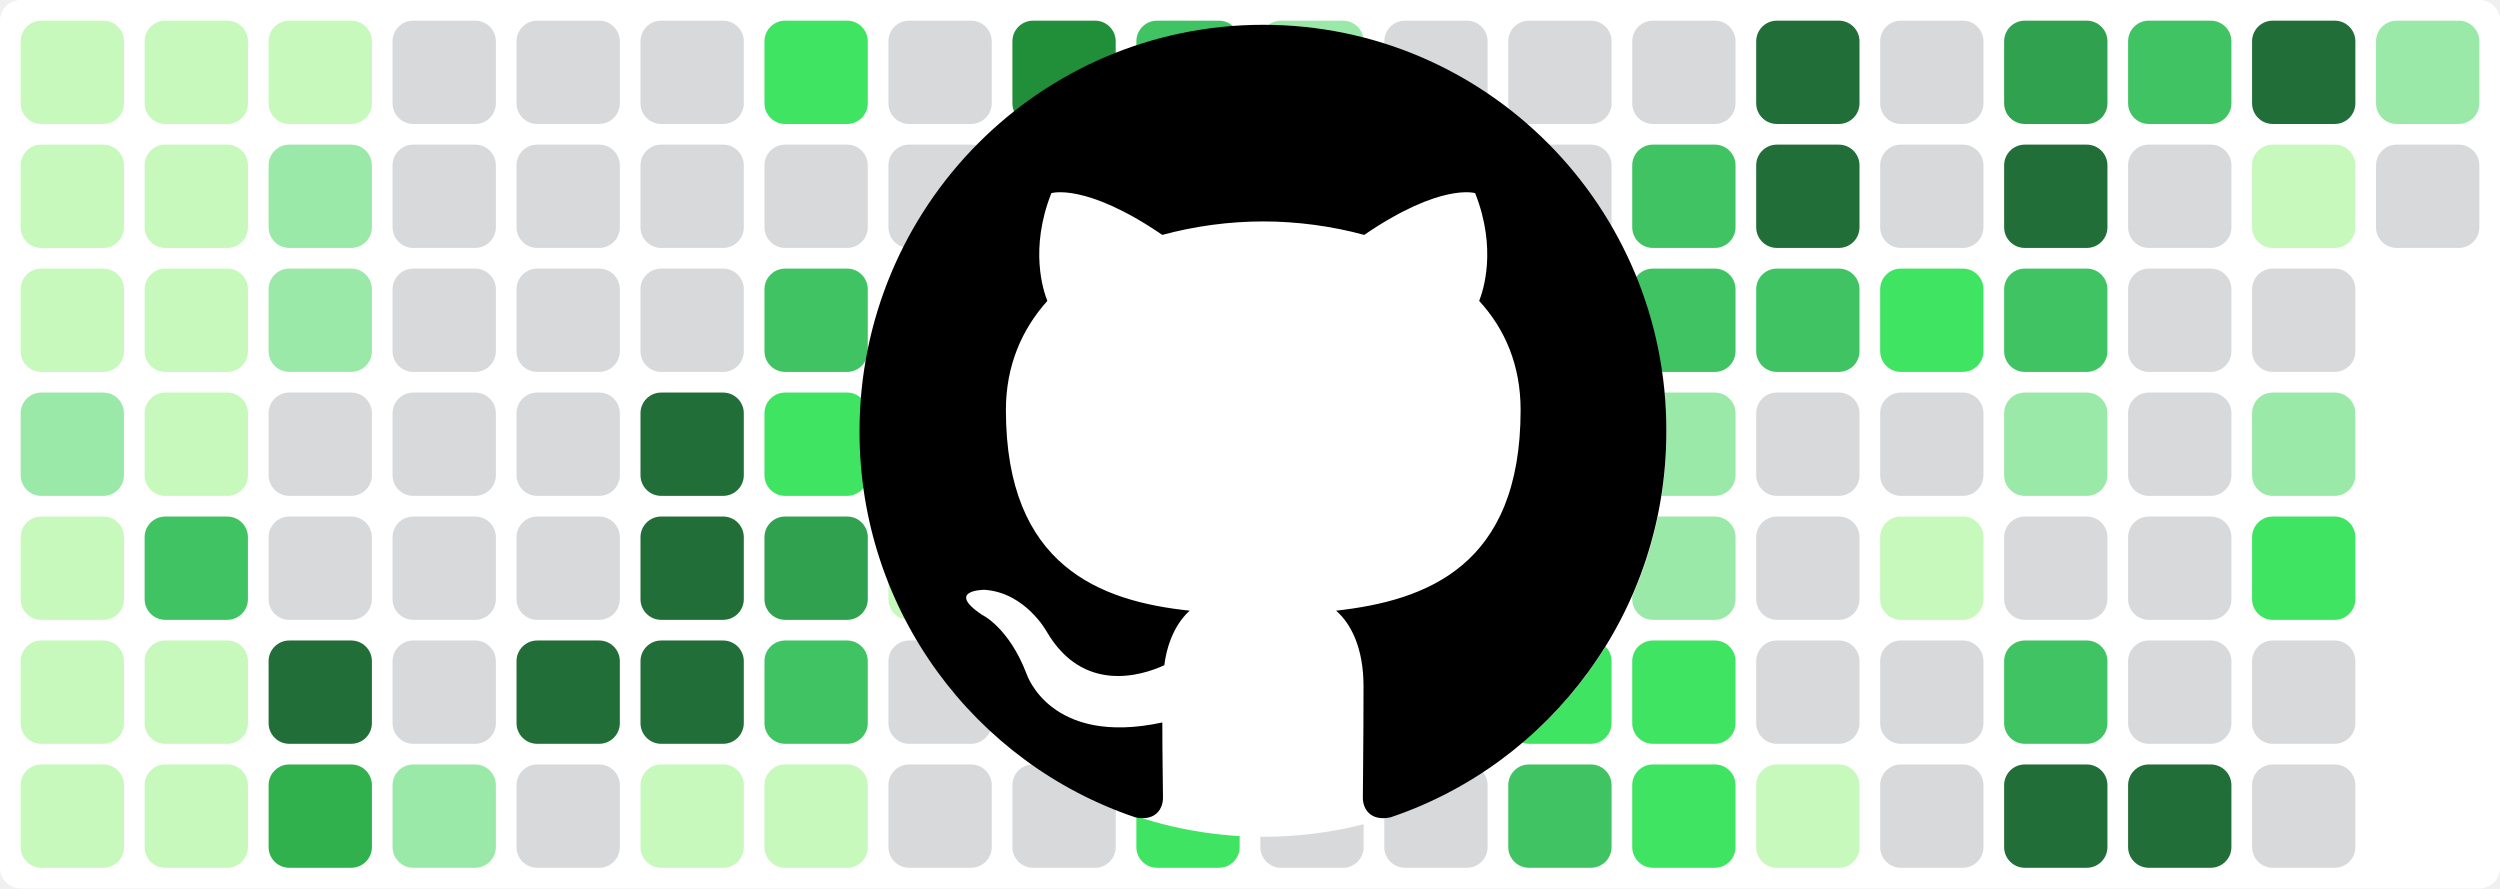
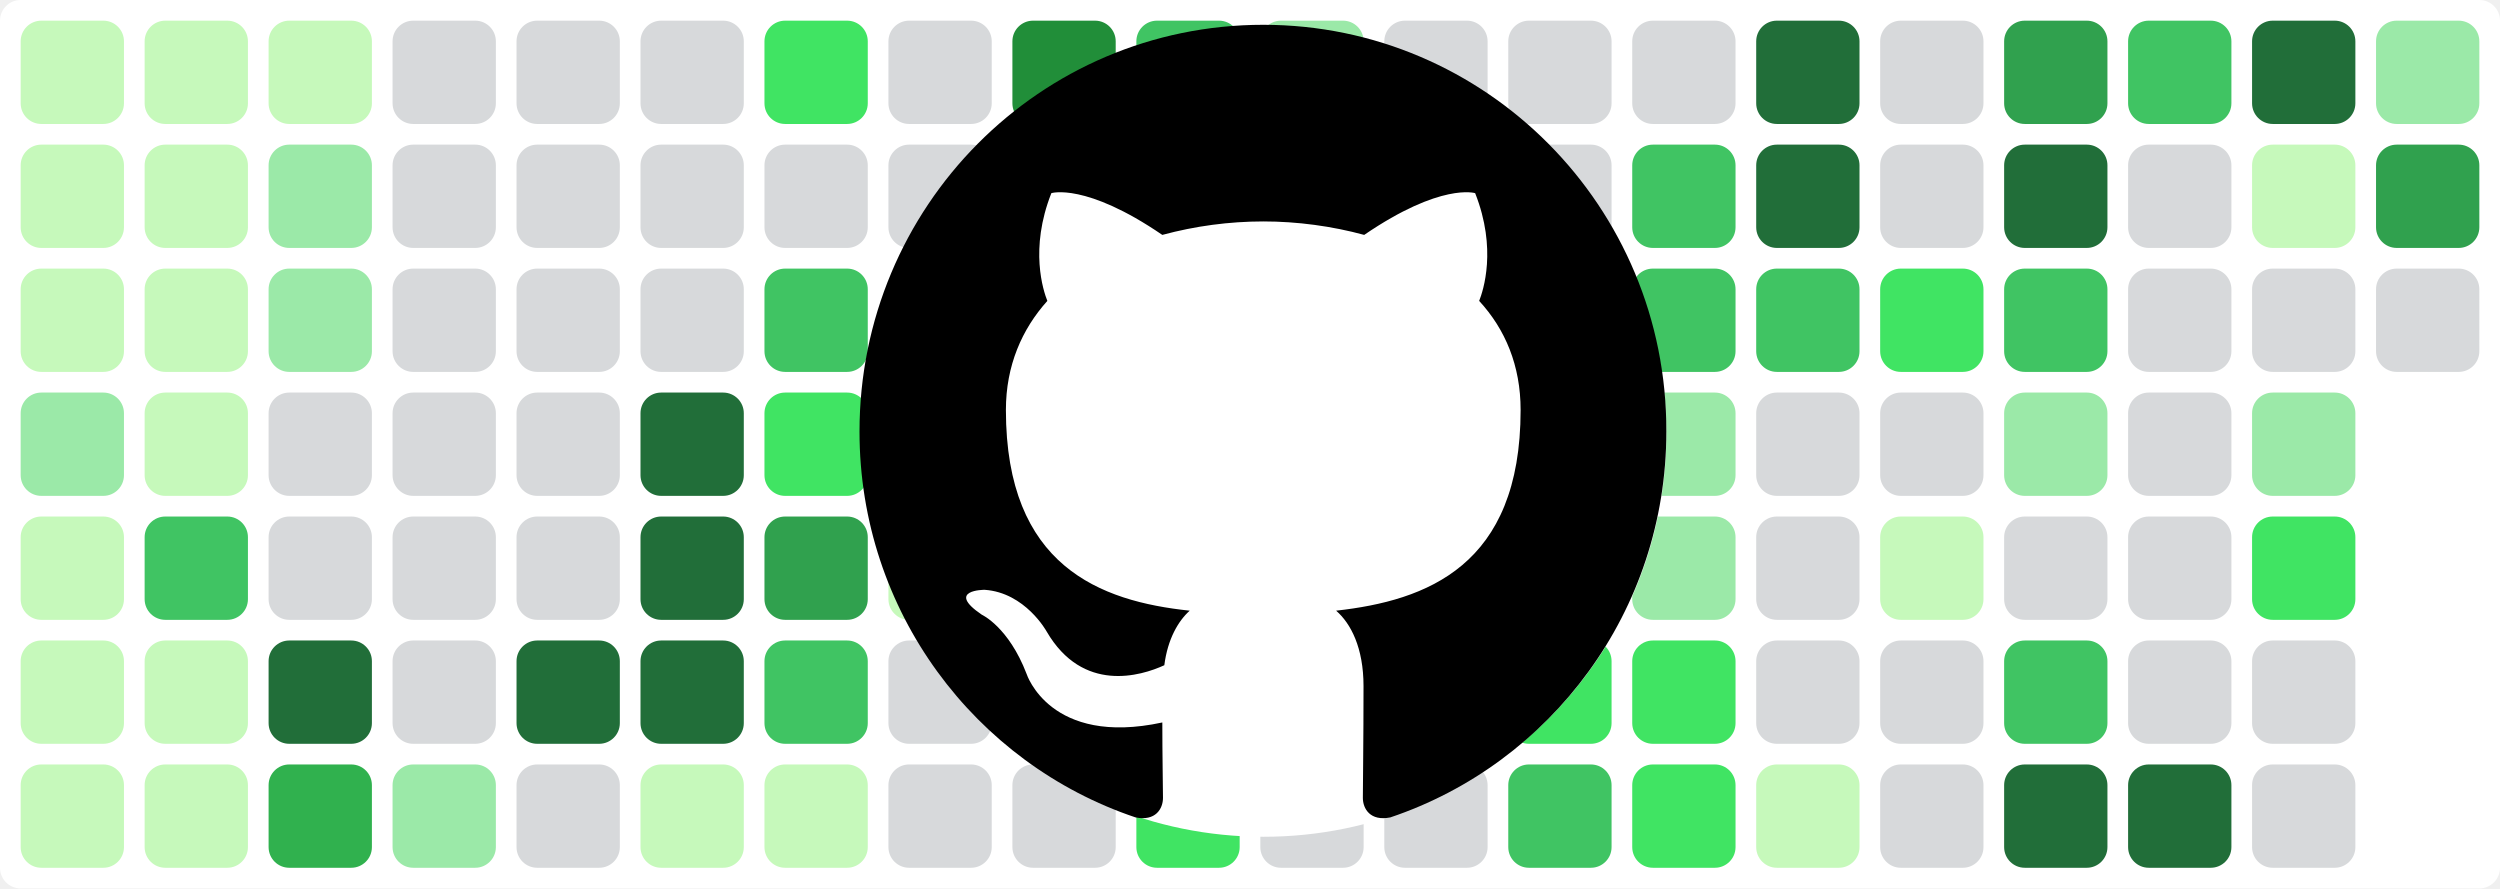
<svg xmlns="http://www.w3.org/2000/svg" baseProfile="tiny" height="100%" version="1.2" viewBox="0,0,242,86" width="100%">
  <defs />
  <rect fill="#ffffff" height="86" rx="2" ry="2" width="242" x="0" y="0" />
  <rect fill="#c6f9bb" height="10" rx="2" ry="2" width="10" x="2" y="2" />
  <rect fill="#c6f9bb" height="10" rx="2" ry="2" width="10" x="2" y="14" />
  <rect fill="#c6f9bb" height="10" rx="2" ry="2" width="10" x="2" y="26" />
  <rect fill="#9be9a8" height="10" rx="2" ry="2" width="10" x="2" y="38" />
  <rect fill="#c6f9bb" height="10" rx="2" ry="2" width="10" x="2" y="50" />
  <rect fill="#c6f9bb" height="10" rx="2" ry="2" width="10" x="2" y="62" />
  <rect fill="#c6f9bb" height="10" rx="2" ry="2" width="10" x="2" y="74" />
  <rect fill="#c6f9bb" height="10" rx="2" ry="2" width="10" x="14" y="2" />
  <rect fill="#c6f9bb" height="10" rx="2" ry="2" width="10" x="14" y="14" />
  <rect fill="#c6f9bb" height="10" rx="2" ry="2" width="10" x="14" y="26" />
  <rect fill="#c6f9bb" height="10" rx="2" ry="2" width="10" x="14" y="38" />
  <rect fill="#40c463" height="10" rx="2" ry="2" width="10" x="14" y="50" />
  <rect fill="#c6f9bb" height="10" rx="2" ry="2" width="10" x="14" y="62" />
  <rect fill="#c6f9bb" height="10" rx="2" ry="2" width="10" x="14" y="74" />
  <rect fill="#c6f9bb" height="10" rx="2" ry="2" width="10" x="26" y="2" />
  <rect fill="#9be9a8" height="10" rx="2" ry="2" width="10" x="26" y="14" />
  <rect fill="#9be9a8" height="10" rx="2" ry="2" width="10" x="26" y="26" />
  <rect fill="#d7d9db" height="10" rx="2" ry="2" width="10" x="26" y="38" />
  <rect fill="#d7d9db" height="10" rx="2" ry="2" width="10" x="26" y="50" />
  <rect fill="#216e39" height="10" rx="2" ry="2" width="10" x="26" y="62" />
  <rect fill="#30b14e" height="10" rx="2" ry="2" width="10" x="26" y="74" />
  <rect fill="#d7d9db" height="10" rx="2" ry="2" width="10" x="38" y="2" />
  <rect fill="#d7d9db" height="10" rx="2" ry="2" width="10" x="38" y="14" />
  <rect fill="#d7d9db" height="10" rx="2" ry="2" width="10" x="38" y="26" />
  <rect fill="#d7d9db" height="10" rx="2" ry="2" width="10" x="38" y="38" />
  <rect fill="#d7d9db" height="10" rx="2" ry="2" width="10" x="38" y="50" />
  <rect fill="#d7d9db" height="10" rx="2" ry="2" width="10" x="38" y="62" />
  <rect fill="#9be9a8" height="10" rx="2" ry="2" width="10" x="38" y="74" />
  <rect fill="#d7d9db" height="10" rx="2" ry="2" width="10" x="50" y="2" />
  <rect fill="#d7d9db" height="10" rx="2" ry="2" width="10" x="50" y="14" />
  <rect fill="#d7d9db" height="10" rx="2" ry="2" width="10" x="50" y="26" />
  <rect fill="#d7d9db" height="10" rx="2" ry="2" width="10" x="50" y="38" />
  <rect fill="#d7d9db" height="10" rx="2" ry="2" width="10" x="50" y="50" />
  <rect fill="#216e39" height="10" rx="2" ry="2" width="10" x="50" y="62" />
  <rect fill="#d7d9db" height="10" rx="2" ry="2" width="10" x="50" y="74" />
  <rect fill="#d7d9db" height="10" rx="2" ry="2" width="10" x="62" y="2" />
  <rect fill="#d7d9db" height="10" rx="2" ry="2" width="10" x="62" y="14" />
  <rect fill="#d7d9db" height="10" rx="2" ry="2" width="10" x="62" y="26" />
  <rect fill="#216e39" height="10" rx="2" ry="2" width="10" x="62" y="38" />
  <rect fill="#216e39" height="10" rx="2" ry="2" width="10" x="62" y="50" />
  <rect fill="#216e39" height="10" rx="2" ry="2" width="10" x="62" y="62" />
  <rect fill="#c6f9bb" height="10" rx="2" ry="2" width="10" x="62" y="74" />
  <rect fill="#40e463" height="10" rx="2" ry="2" width="10" x="74" y="2" />
  <rect fill="#d7d9db" height="10" rx="2" ry="2" width="10" x="74" y="14" />
  <rect fill="#40c463" height="10" rx="2" ry="2" width="10" x="74" y="26" />
  <rect fill="#40e463" height="10" rx="2" ry="2" width="10" x="74" y="38" />
  <rect fill="#30a14e" height="10" rx="2" ry="2" width="10" x="74" y="50" />
  <rect fill="#40c463" height="10" rx="2" ry="2" width="10" x="74" y="62" />
  <rect fill="#c6f9bb" height="10" rx="2" ry="2" width="10" x="74" y="74" />
  <rect fill="#d7d9db" height="10" rx="2" ry="2" width="10" x="86" y="2" />
  <rect fill="#d7d9db" height="10" rx="2" ry="2" width="10" x="86" y="14" />
  <rect fill="#d7d9db" height="10" rx="2" ry="2" width="10" x="86" y="26" />
  <rect fill="#d7d9db" height="10" rx="2" ry="2" width="10" x="86" y="38" />
  <rect fill="#c6f9bb" height="10" rx="2" ry="2" width="10" x="86" y="50" />
  <rect fill="#d7d9db" height="10" rx="2" ry="2" width="10" x="86" y="62" />
  <rect fill="#d7d9db" height="10" rx="2" ry="2" width="10" x="86" y="74" />
  <rect fill="#218e39" height="10" rx="2" ry="2" width="10" x="98" y="2" />
  <rect fill="#d7d9db" height="10" rx="2" ry="2" width="10" x="98" y="14" />
  <rect fill="#40c463" height="10" rx="2" ry="2" width="10" x="98" y="26" />
  <rect fill="#c6f9bb" height="10" rx="2" ry="2" width="10" x="98" y="38" />
  <rect fill="#40e463" height="10" rx="2" ry="2" width="10" x="98" y="50" />
  <rect fill="#d7d9db" height="10" rx="2" ry="2" width="10" x="98" y="62" />
  <rect fill="#d7d9db" height="10" rx="2" ry="2" width="10" x="98" y="74" />
  <rect fill="#40c463" height="10" rx="2" ry="2" width="10" x="110" y="2" />
  <rect fill="#9be9a8" height="10" rx="2" ry="2" width="10" x="110" y="14" />
  <rect fill="#d7d9db" height="10" rx="2" ry="2" width="10" x="110" y="26" />
  <rect fill="#d7d9db" height="10" rx="2" ry="2" width="10" x="110" y="38" />
  <rect fill="#d7d9db" height="10" rx="2" ry="2" width="10" x="110" y="50" />
  <rect fill="#40e463" height="10" rx="2" ry="2" width="10" x="110" y="62" />
  <rect fill="#40e463" height="10" rx="2" ry="2" width="10" x="110" y="74" />
  <rect fill="#9be9a8" height="10" rx="2" ry="2" width="10" x="122" y="2" />
  <rect fill="#9be9a8" height="10" rx="2" ry="2" width="10" x="122" y="14" />
  <rect fill="#d7d9db" height="10" rx="2" ry="2" width="10" x="122" y="26" />
  <rect fill="#40e463" height="10" rx="2" ry="2" width="10" x="122" y="38" />
  <rect fill="#c6f9bb" height="10" rx="2" ry="2" width="10" x="122" y="50" />
  <rect fill="#216e39" height="10" rx="2" ry="2" width="10" x="122" y="62" />
  <rect fill="#d7d9db" height="10" rx="2" ry="2" width="10" x="122" y="74" />
  <rect fill="#d7d9db" height="10" rx="2" ry="2" width="10" x="134" y="2" />
  <rect fill="#d7d9db" height="10" rx="2" ry="2" width="10" x="134" y="14" />
  <rect fill="#d7d9db" height="10" rx="2" ry="2" width="10" x="134" y="26" />
  <rect fill="#d7d9db" height="10" rx="2" ry="2" width="10" x="134" y="38" />
  <rect fill="#d7d9db" height="10" rx="2" ry="2" width="10" x="134" y="50" />
  <rect fill="#d7d9db" height="10" rx="2" ry="2" width="10" x="134" y="62" />
  <rect fill="#d7d9db" height="10" rx="2" ry="2" width="10" x="134" y="74" />
  <rect fill="#d7d9db" height="10" rx="2" ry="2" width="10" x="146" y="2" />
  <rect fill="#d7d9db" height="10" rx="2" ry="2" width="10" x="146" y="14" />
  <rect fill="#d7d9db" height="10" rx="2" ry="2" width="10" x="146" y="26" />
  <rect fill="#d7d9db" height="10" rx="2" ry="2" width="10" x="146" y="38" />
  <rect fill="#c6f9bb" height="10" rx="2" ry="2" width="10" x="146" y="50" />
  <rect fill="#40e463" height="10" rx="2" ry="2" width="10" x="146" y="62" />
  <rect fill="#40c463" height="10" rx="2" ry="2" width="10" x="146" y="74" />
  <rect fill="#d7d9db" height="10" rx="2" ry="2" width="10" x="158" y="2" />
  <rect fill="#40c463" height="10" rx="2" ry="2" width="10" x="158" y="14" />
  <rect fill="#40c463" height="10" rx="2" ry="2" width="10" x="158" y="26" />
  <rect fill="#9be9a8" height="10" rx="2" ry="2" width="10" x="158" y="38" />
  <rect fill="#9be9a8" height="10" rx="2" ry="2" width="10" x="158" y="50" />
  <rect fill="#40e463" height="10" rx="2" ry="2" width="10" x="158" y="62" />
  <rect fill="#40e463" height="10" rx="2" ry="2" width="10" x="158" y="74" />
  <rect fill="#216e39" height="10" rx="2" ry="2" width="10" x="170" y="2" />
  <rect fill="#216e39" height="10" rx="2" ry="2" width="10" x="170" y="14" />
  <rect fill="#40c463" height="10" rx="2" ry="2" width="10" x="170" y="26" />
  <rect fill="#d7d9db" height="10" rx="2" ry="2" width="10" x="170" y="38" />
  <rect fill="#d7d9db" height="10" rx="2" ry="2" width="10" x="170" y="50" />
  <rect fill="#d7d9db" height="10" rx="2" ry="2" width="10" x="170" y="62" />
  <rect fill="#c6f9bb" height="10" rx="2" ry="2" width="10" x="170" y="74" />
  <rect fill="#d7d9db" height="10" rx="2" ry="2" width="10" x="182" y="2" />
  <rect fill="#d7d9db" height="10" rx="2" ry="2" width="10" x="182" y="14" />
  <rect fill="#40e463" height="10" rx="2" ry="2" width="10" x="182" y="26" />
  <rect fill="#d7d9db" height="10" rx="2" ry="2" width="10" x="182" y="38" />
  <rect fill="#c6f9bb" height="10" rx="2" ry="2" width="10" x="182" y="50" />
  <rect fill="#d7d9db" height="10" rx="2" ry="2" width="10" x="182" y="62" />
  <rect fill="#d7d9db" height="10" rx="2" ry="2" width="10" x="182" y="74" />
  <rect fill="#30a14e" height="10" rx="2" ry="2" width="10" x="194" y="2" />
  <rect fill="#216e39" height="10" rx="2" ry="2" width="10" x="194" y="14" />
  <rect fill="#40c463" height="10" rx="2" ry="2" width="10" x="194" y="26" />
  <rect fill="#9be9a8" height="10" rx="2" ry="2" width="10" x="194" y="38" />
  <rect fill="#d7d9db" height="10" rx="2" ry="2" width="10" x="194" y="50" />
  <rect fill="#40c463" height="10" rx="2" ry="2" width="10" x="194" y="62" />
  <rect fill="#216e39" height="10" rx="2" ry="2" width="10" x="194" y="74" />
  <rect fill="#40c463" height="10" rx="2" ry="2" width="10" x="206" y="2" />
  <rect fill="#d7d9db" height="10" rx="2" ry="2" width="10" x="206" y="14" />
  <rect fill="#d7d9db" height="10" rx="2" ry="2" width="10" x="206" y="26" />
  <rect fill="#d7d9db" height="10" rx="2" ry="2" width="10" x="206" y="38" />
  <rect fill="#d7d9db" height="10" rx="2" ry="2" width="10" x="206" y="50" />
  <rect fill="#d7d9db" height="10" rx="2" ry="2" width="10" x="206" y="62" />
  <rect fill="#216e39" height="10" rx="2" ry="2" width="10" x="206" y="74" />
  <rect fill="#216e39" height="10" rx="2" ry="2" width="10" x="218" y="2" />
  <rect fill="#c6f9bb" height="10" rx="2" ry="2" width="10" x="218" y="14" />
  <rect fill="#d7d9db" height="10" rx="2" ry="2" width="10" x="218" y="26" />
  <rect fill="#9be9a8" height="10" rx="2" ry="2" width="10" x="218" y="38" />
  <rect fill="#40e463" height="10" rx="2" ry="2" width="10" x="218" y="50" />
  <rect fill="#d7d9db" height="10" rx="2" ry="2" width="10" x="218" y="62" />
  <rect fill="#d7d9db" height="10" rx="2" ry="2" width="10" x="218" y="74" />
  <rect fill="#9be9a8" height="10" rx="2" ry="2" width="10" x="230" y="2" />
-   <rect fill="#d7d9db" height="10" rx="2" ry="2" width="10" x="230" y="14" />
+   <rect fill="#30a14e" height="10" rx="2" ry="2" width="10" x="230" y="14" />
+   <rect fill="#d7d9db" height="10" rx="2" ry="2" width="10" x="230" y="26" />
  <circle cx="122.3" cy="42" fill="#ffffff" r="39" />
  <path fill-rule="evenodd" clip-rule="evenodd" transform="scale(0.8, 0.8) translate(104, 3)" d="M48.854 0C21.839 0 0 22 0 49.217c0 21.756 13.993 40.172 33.405 46.69 2.427.49 3.316-1.059 3.316-2.362 0-1.141-.08-5.052-.08-9.127-13.59 2.934-16.42-5.867-16.42-5.867-2.184-5.704-5.42-7.17-5.42-7.17-4.448-3.015.324-3.015.324-3.015 4.934.326 7.523 5.052 7.523 5.052 4.367 7.496 11.404 5.378 14.235 4.074.404-3.178 1.699-5.378 3.074-6.6-10.839-1.141-22.243-5.378-22.243-24.283 0-5.378 1.94-9.778 5.014-13.2-.485-1.222-2.184-6.275.486-13.038 0 0 4.125-1.304 13.426 5.052a46.97 46.97 0 0 1 12.214-1.63c4.125 0 8.33.571 12.213 1.63 9.302-6.356 13.427-5.052 13.427-5.052 2.67 6.763.97 11.816.485 13.038 3.155 3.422 5.015 7.822 5.015 13.2 0 18.905-11.404 23.06-22.324 24.283 1.78 1.548 3.316 4.481 3.316 9.126 0 6.6-.08 11.897-.08 13.526 0 1.304.89 2.853 3.316 2.364 19.412-6.52 33.405-24.935 33.405-46.691C97.707 22 75.788 0 48.854 0z" fill="#000000" />
</svg>
